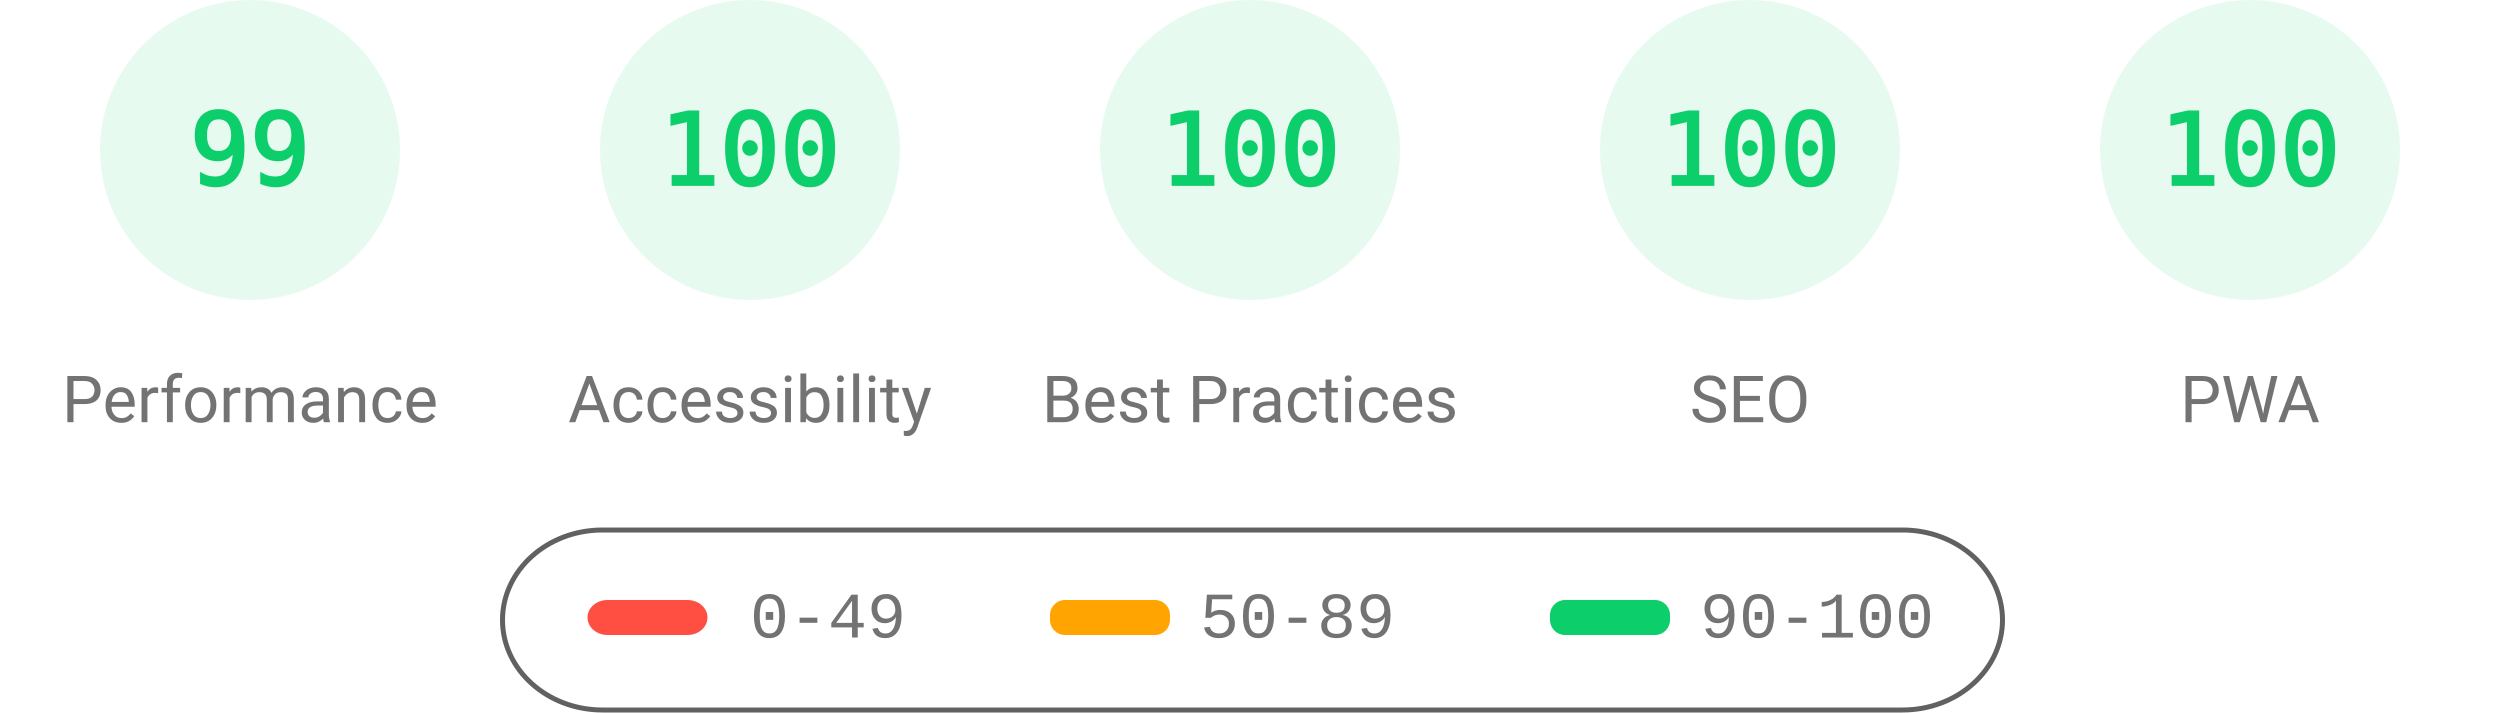
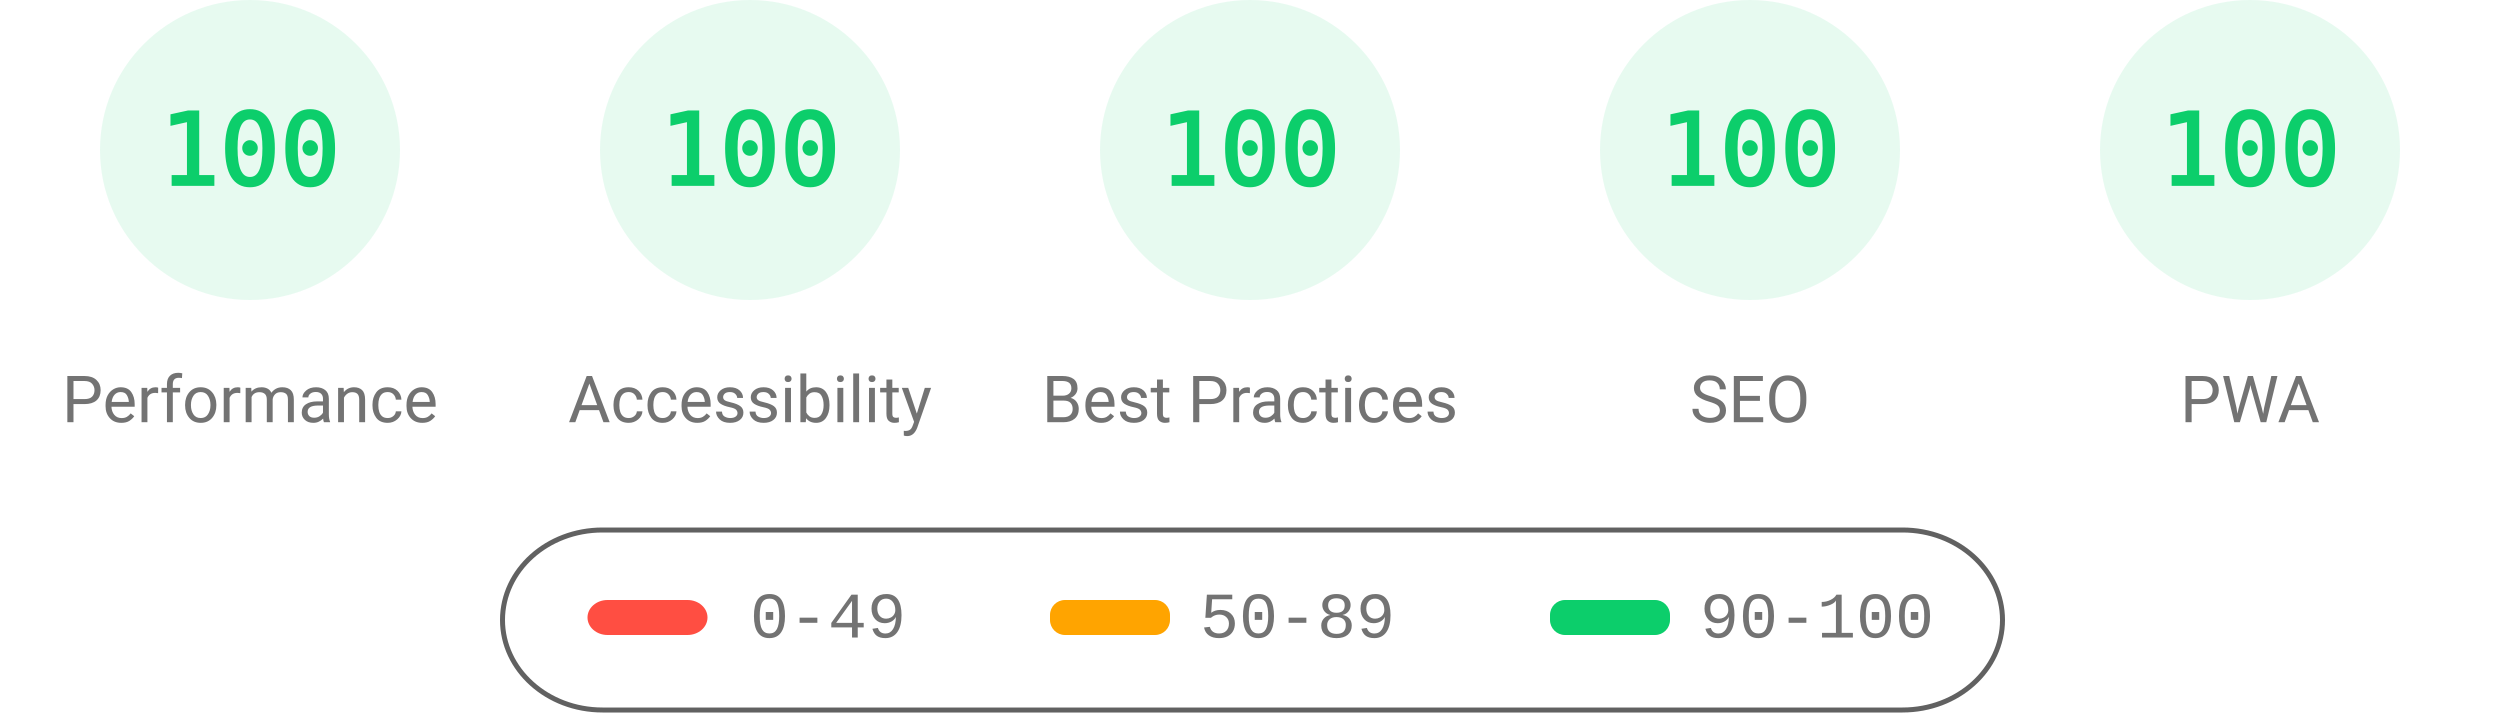
<svg xmlns="http://www.w3.org/2000/svg" fill="none" width="1000" height="285">
  <style>.gauge-base{opacity:.1}.gauge-arc{fill:none;animation-delay:250ms;stroke-linecap:round;transform:rotate(-90deg);transform-origin:100px 60px;animation:load-gauge 1s ease forwards}.guage-text{font-size:40px;font-family:monospace;text-align:center}.guage-red{color:#ff4e42;fill:#ff4e42;stroke:#ff4e42}.guage-orange{color:#ffa400;fill:#ffa400;stroke:#ffa400}.guage-green{color:#0cce6b;fill:#0cce6b;stroke:#0cce6b}.guage-undefined{color:#5c5c5c;fill:#5c5c5c;stroke:#5c5c5c}.guage-title{color:#737373;fill:#737373;stroke:none;font-size:26px;line-height:26px;font-family:Roboto,Halvetica,Arial,sans-serif}@keyframes load-gauge{from{stroke-dasharray:0 352.858}}</style>
  <svg class="guage-div guage-perf guage-green" viewBox="0 0 200 200" width="200" height="200">
    <circle class="gauge-base" r="56" cx="100" cy="60" stroke-width="8" />
-     <circle class="gauge-arc guage-arc-1" r="56" cx="100" cy="60" stroke-width="8" style="stroke-dasharray:348.339,351.858" />
-     <text class="guage-text" x="100" y="60" alignment-baseline="central" dominant-baseline="central" text-anchor="middle">99</text>
+     <circle class="gauge-arc guage-arc-1" r="56" cx="100" cy="60" stroke-width="8" style="stroke-dasharray:351.858,351.858" />
+     <text class="guage-text" x="100" y="60" alignment-baseline="central" dominant-baseline="central" text-anchor="middle">100</text>
    <text class="guage-title" x="100" y="160" alignment-baseline="central" dominant-baseline="central" text-anchor="middle">Performance</text>
  </svg>
  <svg class="guage-div guage-acc guage-green" viewBox="0 0 200 200" width="200" height="200" x="200">
    <circle class="gauge-base" r="56" cx="100" cy="60" stroke-width="8" />
    <circle class="gauge-arc guage-arc-2" r="56" cx="100" cy="60" stroke-width="8" style="stroke-dasharray:351.858,351.858" />
    <text class="guage-text" x="100" y="60" alignment-baseline="central" dominant-baseline="central" text-anchor="middle">100</text>
    <text class="guage-title" x="100" y="160" alignment-baseline="central" dominant-baseline="central" text-anchor="middle">Accessibility</text>
  </svg>
  <svg class="guage-div guage-best guage-green" viewBox="0 0 200 200" width="200" height="200" x="400">
    <circle class="gauge-base" r="56" cx="100" cy="60" stroke-width="8" />
    <circle class="gauge-arc guage-arc-3" r="56" cx="100" cy="60" stroke-width="8" style="stroke-dasharray:351.858,351.858" />
    <text class="guage-text" x="100" y="60" alignment-baseline="central" dominant-baseline="central" text-anchor="middle">100</text>
    <text class="guage-title" x="100" y="160" alignment-baseline="central" dominant-baseline="central" text-anchor="middle">Best Practices</text>
  </svg>
  <svg class="guage-div guage-seo guage-green" viewBox="0 0 200 200" width="200" height="200" x="600">
    <circle class="gauge-base" r="56" cx="100" cy="60" stroke-width="8" />
    <circle class="gauge-arc guage-arc-4" r="56" cx="100" cy="60" stroke-width="8" style="stroke-dasharray:351.858,351.858" />
    <text class="guage-text" x="100" y="60" alignment-baseline="central" dominant-baseline="central" text-anchor="middle">100</text>
    <text class="guage-title" x="100" y="160" alignment-baseline="central" dominant-baseline="central" text-anchor="middle">SEO</text>
  </svg>
  <svg class="guage-div guage-pwa guage-green" viewBox="0 0 200 200" width="200" height="200" x="800">
    <circle class="gauge-base" r="56" cx="100" cy="60" stroke-width="8" />
    <circle class="gauge-arc guage-arc-4" r="56" cx="100" cy="60" stroke-width="8" style="stroke-dasharray:351.858,351.858" />
    <text class="guage-text" x="100" y="60" alignment-baseline="central" dominant-baseline="central" text-anchor="middle">100</text>
    <text class="guage-title" x="100" y="160" alignment-baseline="central" dominant-baseline="central" text-anchor="middle">PWA</text>
  </svg>
  <svg width="604" height="76" x="200" y="210">
    <path fill="none" id="canvas_background" d="M-1-1h604v80H-1z" />
    <rect fill-opacity="0" stroke="#616161" stroke-width="2" rx="40" id="svg_2" height="72" width="600" y="2" x="1" fill="#000" />
    <rect stroke="#000" rx="8" id="svg_3" height="14" width="48" y="30" x="35" stroke-opacity="null" stroke-width="0" fill="#ff4e42" />
    <rect stroke="#000" rx="6" id="svg_4" height="14" width="48" y="30" x="220" stroke-opacity="null" stroke-width="0" fill="#ffa400" />
    <rect stroke="#000" rx="6" id="svg_5" height="14" width="48" y="30" x="420" stroke-opacity="null" stroke-width="0" fill="#0cce6b" />
    <text xml:space="preserve" text-anchor="start" font-family="'Courier New', Courier, monospace" font-size="26" id="svg_6" y="45" x="100" stroke-opacity="null" stroke-width="0" stroke="#000" fill="#737373">0-49</text>
    <text xml:space="preserve" text-anchor="start" font-family="'Courier New', Courier, monospace" font-size="26" id="svg_7" y="45" x="280" stroke-opacity="null" stroke-width="0" stroke="#000" fill="#737373">50-89</text>
    <text xml:space="preserve" text-anchor="start" font-family="'Courier New', Courier, monospace" font-size="26" id="svg_8" y="45" x="480" stroke-opacity="null" stroke-width="0" stroke="#000" fill="#737373">90-100</text>
  </svg>
</svg>
